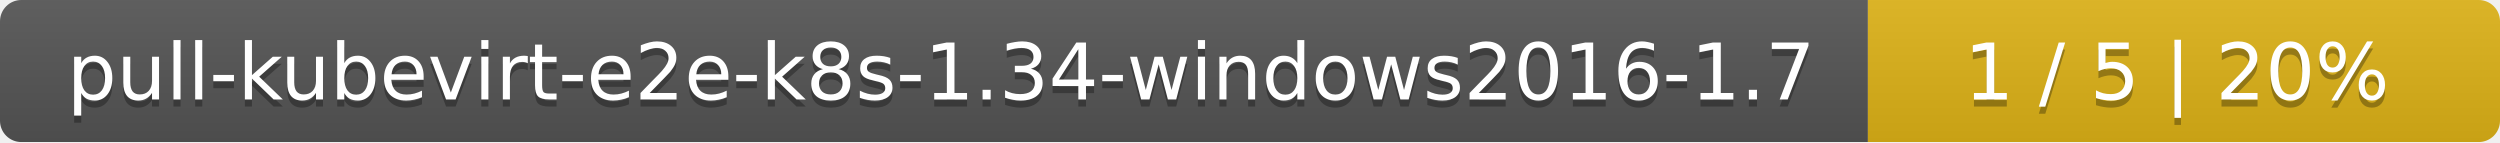
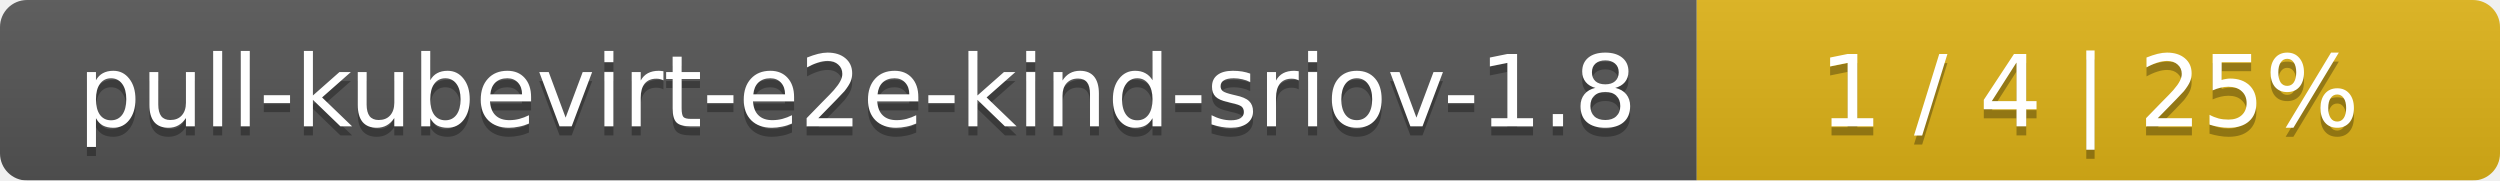
- <svg xmlns="http://www.w3.org/2000/svg" width="352" height="20">
+ <svg xmlns="http://www.w3.org/2000/svg" width="277" height="20">
  <linearGradient id="smooth" x2="0" y2="100%">
    <stop offset="0" stop-color="#bbb" stop-opacity=".1" />
    <stop offset="1" stop-opacity=".1" />
  </linearGradient>
  <mask id="round">
-     <rect width="352" height="20" rx="3" fill="#fff" />
+     <rect width="277" height="20" rx="3" fill="#fff" />
  </mask>
  <g mask="url(#round)">
-     <rect width="263" height="20" fill="#555" />
-     <rect x="263" width="89" height="20" fill="#dfb317" />
-     <rect width="352" height="20" fill="url(#smooth)" />
+     <rect width="188" height="20" fill="#555" />
+     <rect x="188" width="89" height="20" fill="#dfb317" />
+     <rect width="277" height="20" fill="url(#smooth)" />
  </g>
  <g fill="#fff" text-anchor="middle" font-family="DejaVu Sans,Verdana,Geneva,sans-serif" font-size="11">
-     <text x="132.5" y="15" fill="#010101" fill-opacity=".3">pull-kubevirt-e2e-k8s-1.34-windows2016-1.7</text>
-     <text x="132.5" y="14">pull-kubevirt-e2e-k8s-1.34-windows2016-1.7</text>
-     <text x="306.5" y="15" fill="#010101" fill-opacity=".3">1 / 5    |    20%</text>
-     <text x="306.5" y="14">1 / 5    |    20%</text>
+     <text x="95" y="15" fill="#010101" fill-opacity=".3">pull-kubevirt-e2e-kind-sriov-1.8</text>
+     <text x="95" y="14">pull-kubevirt-e2e-kind-sriov-1.8</text>
+     <text x="231.5" y="15" fill="#010101" fill-opacity=".3">1 / 4    |    25%</text>
+     <text x="231.5" y="14">1 / 4    |    25%</text>
  </g>
</svg>
